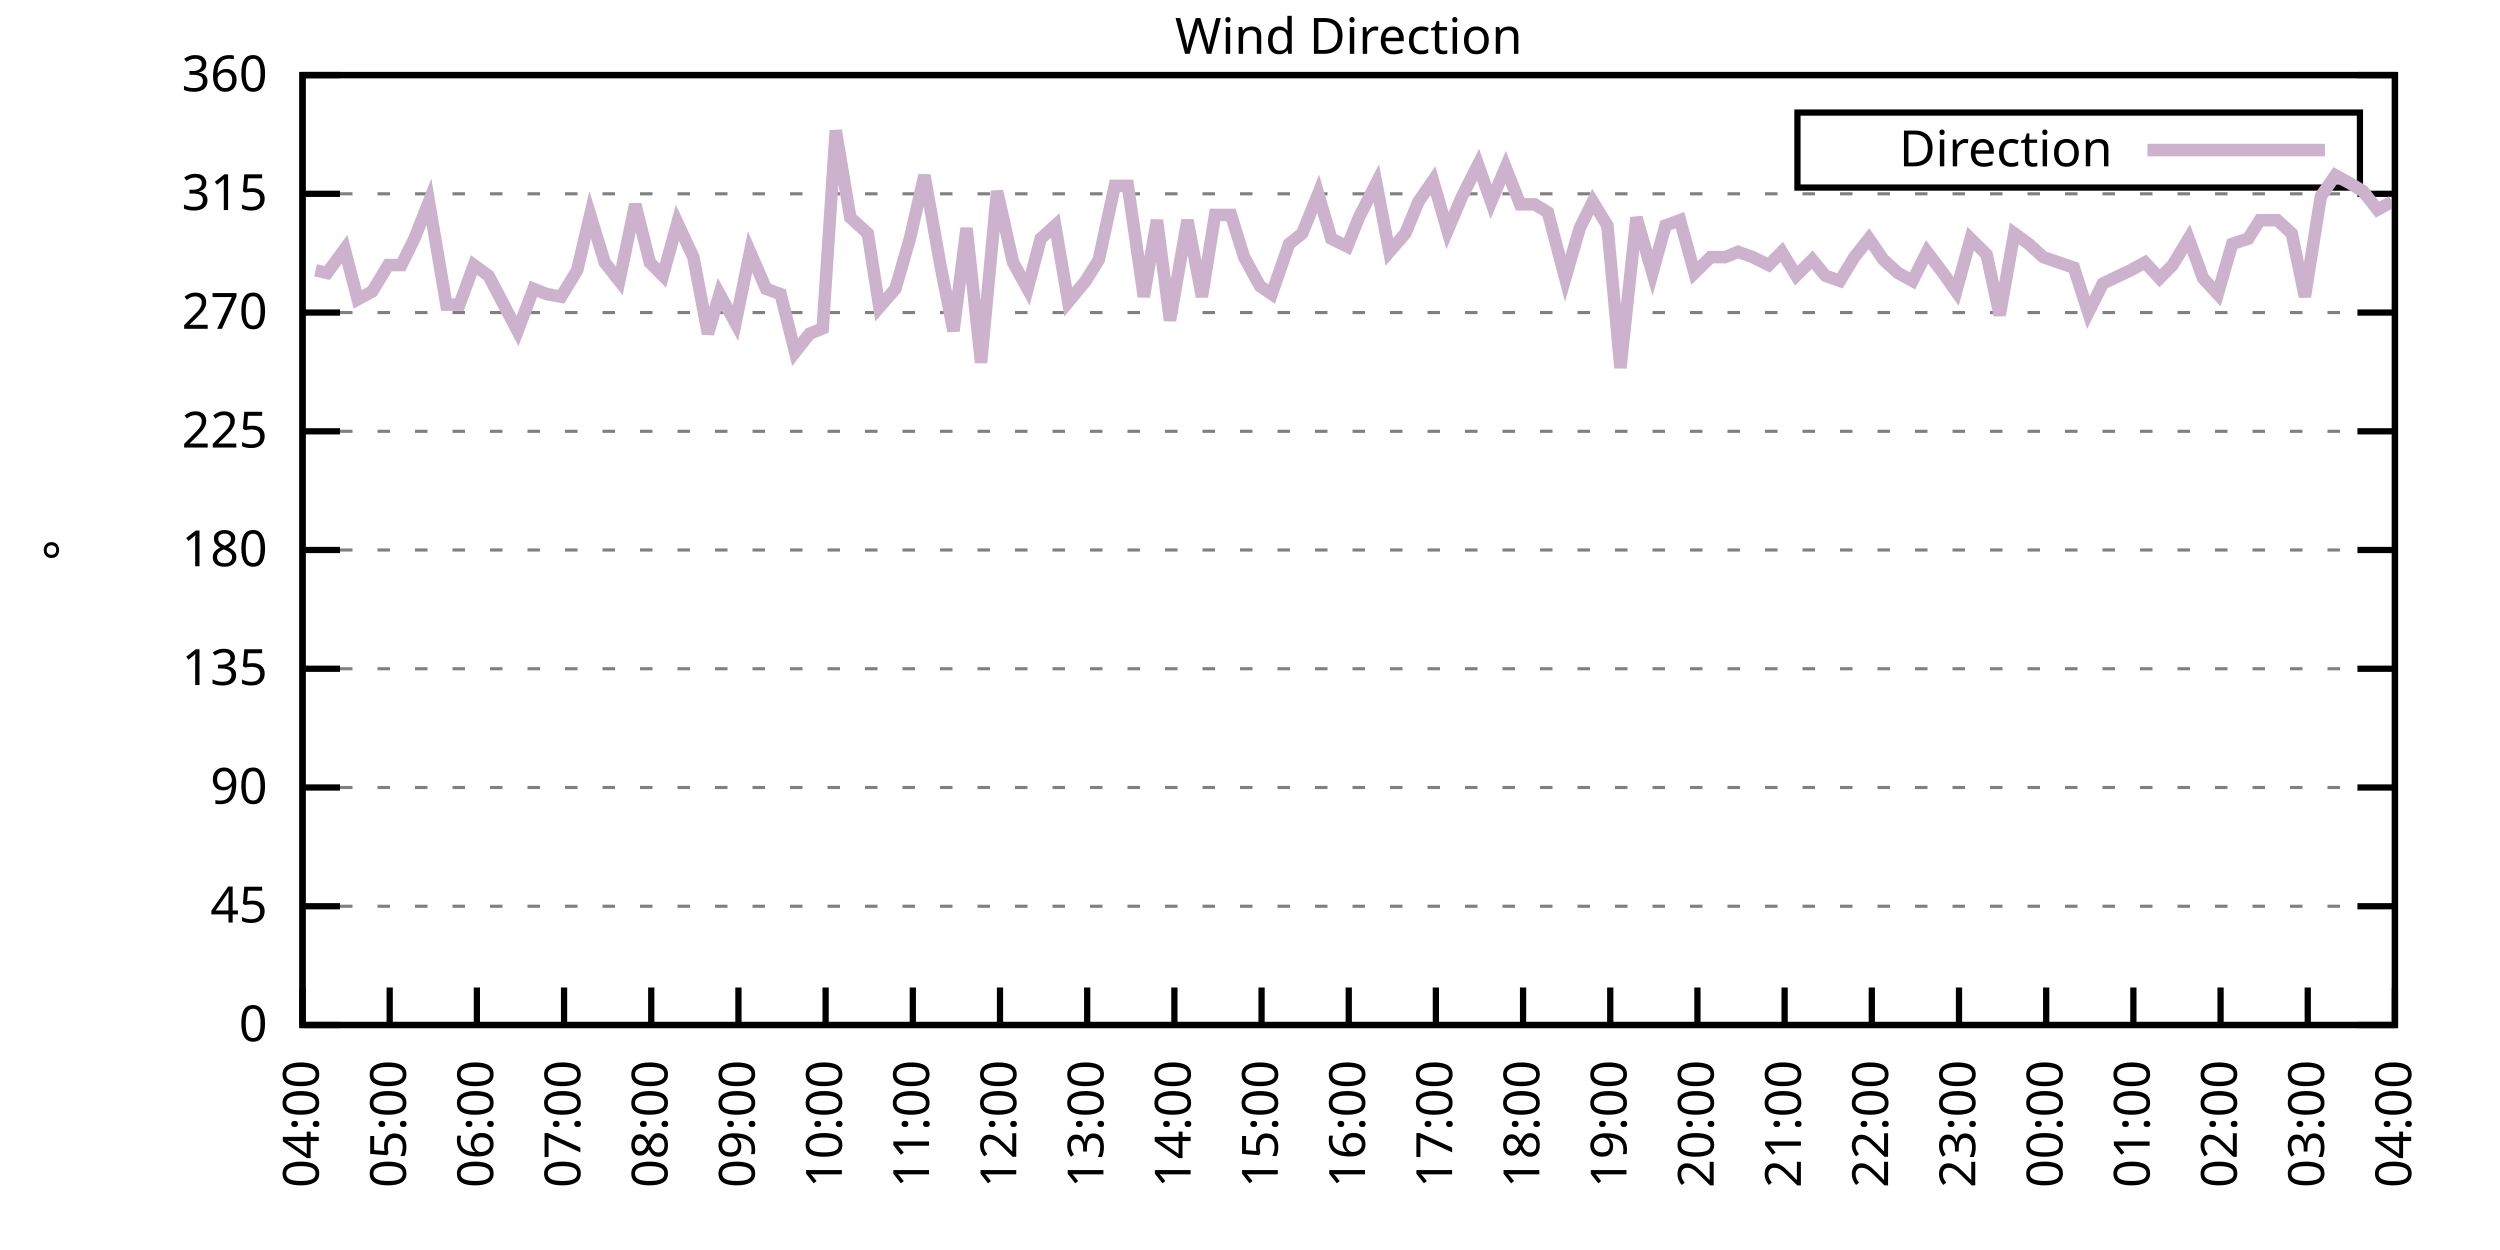
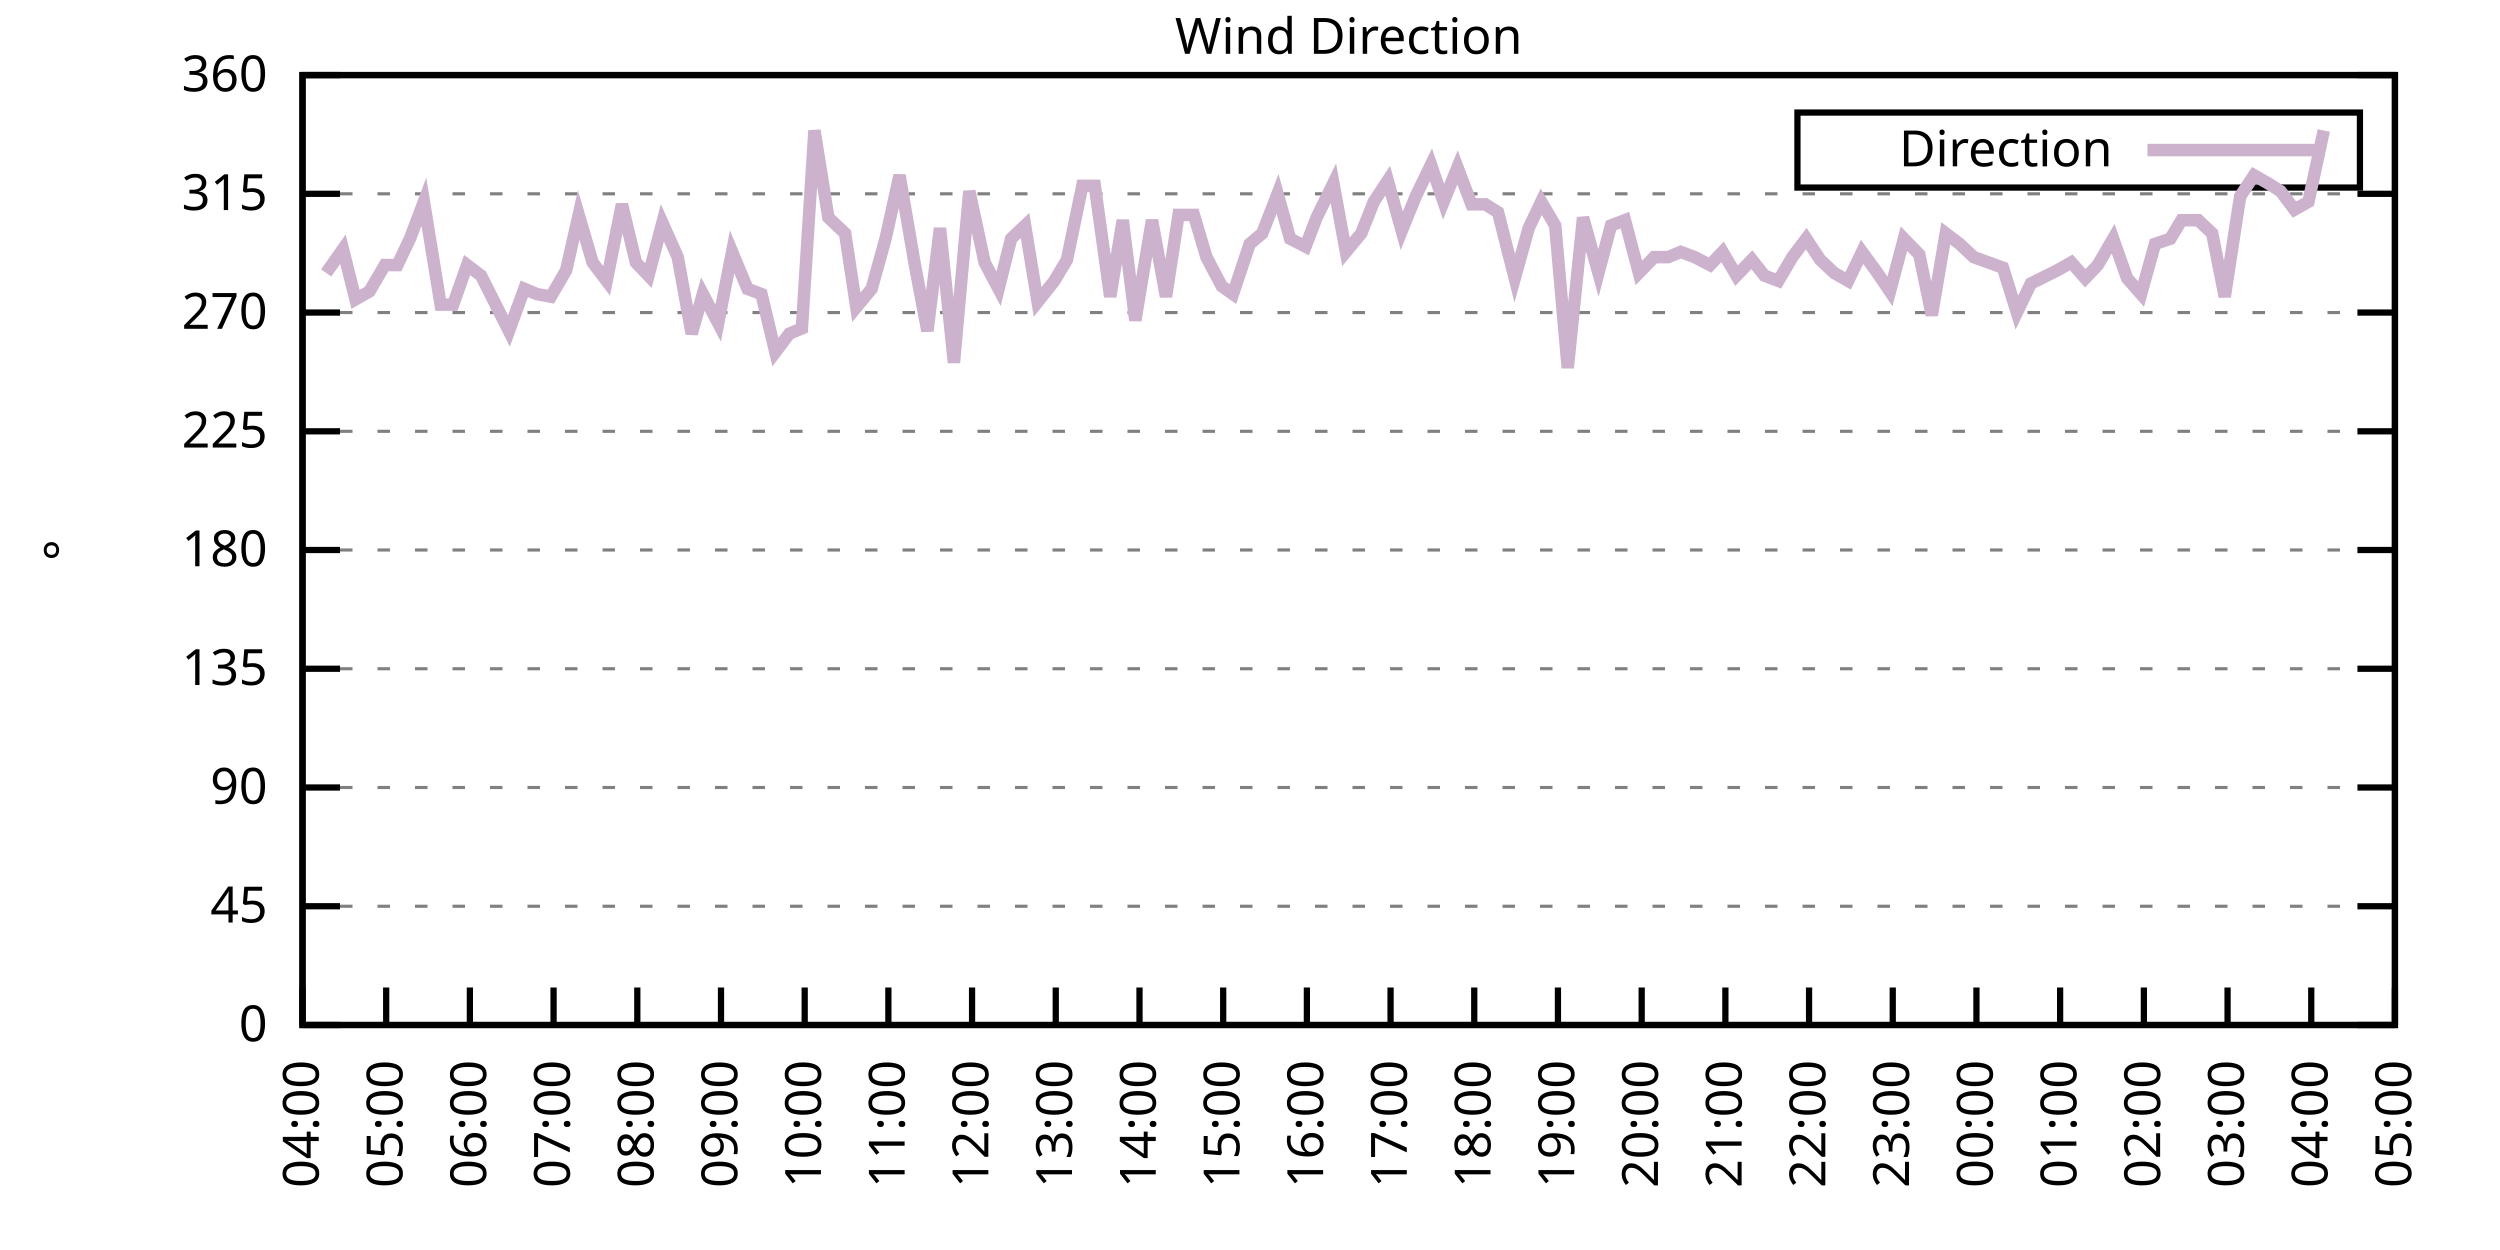
<svg xmlns="http://www.w3.org/2000/svg" xmlns:xlink="http://www.w3.org/1999/xlink" width="400" height="200" viewBox="0 0 400 200">
  <g id="gnuplot_canvas">
    <rect x="0" y="0" width="400" height="200" fill="none" />
    <defs>
      <circle id="gpDot" r="0.5" stroke-width="0.5" stroke="currentColor" />
      <path id="gpPt0" stroke-width="0.333" stroke="currentColor" d="M-1,0 h2 M0,-1 v2" />
      <path id="gpPt1" stroke-width="0.333" stroke="currentColor" d="M-1,-1 L1,1 M1,-1 L-1,1" />
      <path id="gpPt2" stroke-width="0.333" stroke="currentColor" d="M-1,0 L1,0 M0,-1 L0,1 M-1,-1 L1,1 M-1,1 L1,-1" />
      <rect id="gpPt3" stroke-width="0.333" stroke="currentColor" x="-1" y="-1" width="2" height="2" />
      <rect id="gpPt4" stroke-width="0.333" stroke="currentColor" fill="currentColor" x="-1" y="-1" width="2" height="2" />
      <circle id="gpPt5" stroke-width="0.333" stroke="currentColor" cx="0" cy="0" r="1" />
      <use xlink:href="#gpPt5" id="gpPt6" fill="currentColor" stroke="none" />
      <path id="gpPt7" stroke-width="0.333" stroke="currentColor" d="M0,-1.33 L-1.33,0.67 L1.33,0.67 z" />
      <use xlink:href="#gpPt7" id="gpPt8" fill="currentColor" stroke="none" />
      <use xlink:href="#gpPt7" id="gpPt9" stroke="currentColor" transform="rotate(180)" />
      <use xlink:href="#gpPt9" id="gpPt10" fill="currentColor" stroke="none" />
      <use xlink:href="#gpPt3" id="gpPt11" stroke="currentColor" transform="rotate(45)" />
      <use xlink:href="#gpPt11" id="gpPt12" fill="currentColor" stroke="none" />
      <path id="gpPt13" stroke-width="0.333" stroke="currentColor" d="M0,1.330 L1.265,0.411 L0.782,-1.067 L-0.782,-1.076 L-1.265,0.411 z" />
      <use xlink:href="#gpPt13" id="gpPt14" fill="currentColor" stroke="none" />
      <filter id="textbox" filterUnits="objectBoundingBox" x="0" y="0" height="1" width="1">
        <feFlood flood-color="white" flood-opacity="1" result="bgnd" />
        <feComposite in="SourceGraphic" in2="bgnd" operator="atop" />
      </filter>
      <filter id="greybox" filterUnits="objectBoundingBox" x="0" y="0" height="1" width="1">
        <feFlood flood-color="lightgrey" flood-opacity="1" result="grey" />
        <feComposite in="SourceGraphic" in2="grey" operator="atop" />
      </filter>
    </defs>
    <g fill="none" color="white" stroke="currentColor" stroke-width="1.00" stroke-linecap="butt" stroke-linejoin="miter">
</g>
    <g fill="none" color="black" stroke="currentColor" stroke-width="1.00" stroke-linecap="butt" stroke-linejoin="miter">
      <g stroke="none" shape-rendering="crispEdges">
        <polygon fill="rgb(255, 255, 255)" points="48.40,164.00 383.18,164.00 383.18,12.02 48.40,12.02 " />
      </g>
    </g>
    <g fill="none" color="black" stroke="currentColor" stroke-width="1.00" stroke-linecap="butt" stroke-linejoin="miter">
</g>
    <g fill="none" color="black" stroke="black" stroke-width="0.50" stroke-linecap="butt" stroke-linejoin="miter">
</g>
    <g fill="none" color="gray" stroke="currentColor" stroke-width="0.50" stroke-linecap="butt" stroke-linejoin="miter">
      <path stroke="gray" stroke-dasharray="2,4" class="gridline" d="M48.40,164.00 L383.19,164.00  " />
    </g>
    <g fill="none" color="gray" stroke="gray" stroke-width="1.00" stroke-linecap="butt" stroke-linejoin="miter">
</g>
    <g fill="none" color="black" stroke="currentColor" stroke-width="1.00" stroke-linecap="butt" stroke-linejoin="miter">
      <path stroke="black" d="M48.40,164.00 L54.40,164.00 M383.19,164.00 L377.19,164.00  " />
      <g transform="translate(42.80,166.60)" stroke="none" fill="black" font-family="Sans" font-size="8.00" text-anchor="end">
        <text>
          <tspan font-family="Sans"> 0</tspan>
        </text>
      </g>
    </g>
    <g fill="none" color="black" stroke="currentColor" stroke-width="1.00" stroke-linecap="butt" stroke-linejoin="miter">
</g>
    <g fill="none" color="black" stroke="black" stroke-width="0.50" stroke-linecap="butt" stroke-linejoin="miter">
</g>
    <g fill="none" color="gray" stroke="currentColor" stroke-width="0.50" stroke-linecap="butt" stroke-linejoin="miter">
      <path stroke="gray" stroke-dasharray="2,4" class="gridline" d="M48.40,145.00 L383.19,145.00  " />
    </g>
    <g fill="none" color="gray" stroke="gray" stroke-width="1.00" stroke-linecap="butt" stroke-linejoin="miter">
</g>
    <g fill="none" color="black" stroke="currentColor" stroke-width="1.00" stroke-linecap="butt" stroke-linejoin="miter">
      <path stroke="black" d="M48.40,145.00 L54.40,145.00 M383.19,145.00 L377.19,145.00  " />
      <g transform="translate(42.80,147.60)" stroke="none" fill="black" font-family="Sans" font-size="8.00" text-anchor="end">
        <text>
          <tspan font-family="Sans"> 45</tspan>
        </text>
      </g>
    </g>
    <g fill="none" color="black" stroke="currentColor" stroke-width="1.00" stroke-linecap="butt" stroke-linejoin="miter">
</g>
    <g fill="none" color="black" stroke="black" stroke-width="0.50" stroke-linecap="butt" stroke-linejoin="miter">
</g>
    <g fill="none" color="gray" stroke="currentColor" stroke-width="0.50" stroke-linecap="butt" stroke-linejoin="miter">
      <path stroke="gray" stroke-dasharray="2,4" class="gridline" d="M48.40,126.00 L383.19,126.00  " />
    </g>
    <g fill="none" color="gray" stroke="gray" stroke-width="1.00" stroke-linecap="butt" stroke-linejoin="miter">
</g>
    <g fill="none" color="black" stroke="currentColor" stroke-width="1.00" stroke-linecap="butt" stroke-linejoin="miter">
      <path stroke="black" d="M48.40,126.00 L54.40,126.00 M383.19,126.00 L377.19,126.00  " />
      <g transform="translate(42.80,128.60)" stroke="none" fill="black" font-family="Sans" font-size="8.00" text-anchor="end">
        <text>
          <tspan font-family="Sans"> 90</tspan>
        </text>
      </g>
    </g>
    <g fill="none" color="black" stroke="currentColor" stroke-width="1.00" stroke-linecap="butt" stroke-linejoin="miter">
</g>
    <g fill="none" color="black" stroke="black" stroke-width="0.50" stroke-linecap="butt" stroke-linejoin="miter">
</g>
    <g fill="none" color="gray" stroke="currentColor" stroke-width="0.50" stroke-linecap="butt" stroke-linejoin="miter">
      <path stroke="gray" stroke-dasharray="2,4" class="gridline" d="M48.40,107.00 L383.19,107.00  " />
    </g>
    <g fill="none" color="gray" stroke="gray" stroke-width="1.00" stroke-linecap="butt" stroke-linejoin="miter">
</g>
    <g fill="none" color="black" stroke="currentColor" stroke-width="1.00" stroke-linecap="butt" stroke-linejoin="miter">
      <path stroke="black" d="M48.40,107.00 L54.40,107.00 M383.19,107.00 L377.19,107.00  " />
      <g transform="translate(42.80,109.60)" stroke="none" fill="black" font-family="Sans" font-size="8.00" text-anchor="end">
        <text>
          <tspan font-family="Sans"> 135</tspan>
        </text>
      </g>
    </g>
    <g fill="none" color="black" stroke="currentColor" stroke-width="1.00" stroke-linecap="butt" stroke-linejoin="miter">
</g>
    <g fill="none" color="black" stroke="black" stroke-width="0.50" stroke-linecap="butt" stroke-linejoin="miter">
</g>
    <g fill="none" color="gray" stroke="currentColor" stroke-width="0.50" stroke-linecap="butt" stroke-linejoin="miter">
      <path stroke="gray" stroke-dasharray="2,4" class="gridline" d="M48.40,88.00 L383.19,88.00  " />
    </g>
    <g fill="none" color="gray" stroke="gray" stroke-width="1.00" stroke-linecap="butt" stroke-linejoin="miter">
</g>
    <g fill="none" color="black" stroke="currentColor" stroke-width="1.00" stroke-linecap="butt" stroke-linejoin="miter">
      <path stroke="black" d="M48.40,88.00 L54.40,88.00 M383.19,88.00 L377.19,88.00  " />
      <g transform="translate(42.80,90.60)" stroke="none" fill="black" font-family="Sans" font-size="8.00" text-anchor="end">
        <text>
          <tspan font-family="Sans"> 180</tspan>
        </text>
      </g>
    </g>
    <g fill="none" color="black" stroke="currentColor" stroke-width="1.00" stroke-linecap="butt" stroke-linejoin="miter">
</g>
    <g fill="none" color="black" stroke="black" stroke-width="0.50" stroke-linecap="butt" stroke-linejoin="miter">
</g>
    <g fill="none" color="gray" stroke="currentColor" stroke-width="0.50" stroke-linecap="butt" stroke-linejoin="miter">
      <path stroke="gray" stroke-dasharray="2,4" class="gridline" d="M48.40,69.01 L383.19,69.01  " />
    </g>
    <g fill="none" color="gray" stroke="gray" stroke-width="1.00" stroke-linecap="butt" stroke-linejoin="miter">
</g>
    <g fill="none" color="black" stroke="currentColor" stroke-width="1.00" stroke-linecap="butt" stroke-linejoin="miter">
      <path stroke="black" d="M48.40,69.01 L54.40,69.01 M383.19,69.01 L377.19,69.01  " />
      <g transform="translate(42.80,71.61)" stroke="none" fill="black" font-family="Sans" font-size="8.00" text-anchor="end">
        <text>
          <tspan font-family="Sans"> 225</tspan>
        </text>
      </g>
    </g>
    <g fill="none" color="black" stroke="currentColor" stroke-width="1.00" stroke-linecap="butt" stroke-linejoin="miter">
</g>
    <g fill="none" color="black" stroke="black" stroke-width="0.50" stroke-linecap="butt" stroke-linejoin="miter">
</g>
    <g fill="none" color="gray" stroke="currentColor" stroke-width="0.50" stroke-linecap="butt" stroke-linejoin="miter">
      <path stroke="gray" stroke-dasharray="2,4" class="gridline" d="M48.40,50.01 L383.19,50.01  " />
    </g>
    <g fill="none" color="gray" stroke="gray" stroke-width="1.00" stroke-linecap="butt" stroke-linejoin="miter">
</g>
    <g fill="none" color="black" stroke="currentColor" stroke-width="1.00" stroke-linecap="butt" stroke-linejoin="miter">
      <path stroke="black" d="M48.40,50.01 L54.40,50.01 M383.19,50.01 L377.19,50.01  " />
      <g transform="translate(42.80,52.61)" stroke="none" fill="black" font-family="Sans" font-size="8.00" text-anchor="end">
        <text>
          <tspan font-family="Sans"> 270</tspan>
        </text>
      </g>
    </g>
    <g fill="none" color="black" stroke="currentColor" stroke-width="1.00" stroke-linecap="butt" stroke-linejoin="miter">
</g>
    <g fill="none" color="black" stroke="black" stroke-width="0.50" stroke-linecap="butt" stroke-linejoin="miter">
</g>
    <g fill="none" color="gray" stroke="currentColor" stroke-width="0.50" stroke-linecap="butt" stroke-linejoin="miter">
      <path stroke="gray" stroke-dasharray="2,4" class="gridline" d="M48.40,31.01 L383.19,31.01  " />
    </g>
    <g fill="none" color="gray" stroke="gray" stroke-width="1.00" stroke-linecap="butt" stroke-linejoin="miter">
</g>
    <g fill="none" color="black" stroke="currentColor" stroke-width="1.00" stroke-linecap="butt" stroke-linejoin="miter">
      <path stroke="black" d="M48.40,31.01 L54.40,31.01 M383.19,31.01 L377.19,31.01  " />
      <g transform="translate(42.80,33.61)" stroke="none" fill="black" font-family="Sans" font-size="8.00" text-anchor="end">
        <text>
          <tspan font-family="Sans"> 315</tspan>
        </text>
      </g>
    </g>
    <g fill="none" color="black" stroke="currentColor" stroke-width="1.00" stroke-linecap="butt" stroke-linejoin="miter">
</g>
    <g fill="none" color="black" stroke="black" stroke-width="0.50" stroke-linecap="butt" stroke-linejoin="miter">
</g>
    <g fill="none" color="gray" stroke="currentColor" stroke-width="0.50" stroke-linecap="butt" stroke-linejoin="miter">
      <path stroke="gray" stroke-dasharray="2,4" class="gridline" d="M48.40,12.01 L383.19,12.01  " />
    </g>
    <g fill="none" color="gray" stroke="gray" stroke-width="1.00" stroke-linecap="butt" stroke-linejoin="miter">
</g>
    <g fill="none" color="black" stroke="currentColor" stroke-width="1.00" stroke-linecap="butt" stroke-linejoin="miter">
      <path stroke="black" d="M48.40,12.01 L54.40,12.01 M383.19,12.01 L377.19,12.01  " />
      <g transform="translate(42.80,14.61)" stroke="none" fill="black" font-family="Sans" font-size="8.00" text-anchor="end">
        <text>
          <tspan font-family="Sans"> 360</tspan>
        </text>
      </g>
    </g>
    <g fill="none" color="black" stroke="currentColor" stroke-width="1.00" stroke-linecap="butt" stroke-linejoin="miter">
      <path stroke="black" d="M48.40,164.00 L48.40,158.00  " />
      <g transform="translate(51.00,169.60) rotate(270.00)" stroke="none" fill="black" font-family="Sans" font-size="8.00" text-anchor="end">
        <text>
          <tspan font-family="Sans">04:00</tspan>
        </text>
      </g>
    </g>
    <g fill="none" color="black" stroke="currentColor" stroke-width="1.00" stroke-linecap="butt" stroke-linejoin="miter">
-       <path stroke="black" d="M62.35,164.00 L62.35,158.00  " />
-       <g transform="translate(64.95,169.60) rotate(270.00)" stroke="none" fill="black" font-family="Sans" font-size="8.00" text-anchor="end">
+       <path stroke="black" d="M61.79,164.00 L61.79,158.00  " />
+       <g transform="translate(64.39,169.60) rotate(270.00)" stroke="none" fill="black" font-family="Sans" font-size="8.00" text-anchor="end">
        <text>
          <tspan font-family="Sans">05:00</tspan>
        </text>
      </g>
    </g>
    <g fill="none" color="black" stroke="currentColor" stroke-width="1.00" stroke-linecap="butt" stroke-linejoin="miter">
-       <path stroke="black" d="M76.30,164.00 L76.30,158.00  " />
-       <g transform="translate(78.90,169.60) rotate(270.00)" stroke="none" fill="black" font-family="Sans" font-size="8.00" text-anchor="end">
+       <path stroke="black" d="M75.18,164.00 L75.18,158.00  " />
+       <g transform="translate(77.78,169.60) rotate(270.00)" stroke="none" fill="black" font-family="Sans" font-size="8.00" text-anchor="end">
        <text>
          <tspan font-family="Sans">06:00</tspan>
        </text>
      </g>
    </g>
    <g fill="none" color="black" stroke="currentColor" stroke-width="1.00" stroke-linecap="butt" stroke-linejoin="miter">
-       <path stroke="black" d="M90.25,164.00 L90.25,158.00  " />
-       <g transform="translate(92.85,169.60) rotate(270.00)" stroke="none" fill="black" font-family="Sans" font-size="8.00" text-anchor="end">
+       <path stroke="black" d="M88.57,164.00 L88.57,158.00  " />
+       <g transform="translate(91.17,169.60) rotate(270.00)" stroke="none" fill="black" font-family="Sans" font-size="8.00" text-anchor="end">
        <text>
          <tspan font-family="Sans">07:00</tspan>
        </text>
      </g>
    </g>
    <g fill="none" color="black" stroke="currentColor" stroke-width="1.00" stroke-linecap="butt" stroke-linejoin="miter">
-       <path stroke="black" d="M104.20,164.00 L104.20,158.00  " />
-       <g transform="translate(106.80,169.60) rotate(270.00)" stroke="none" fill="black" font-family="Sans" font-size="8.00" text-anchor="end">
+       <path stroke="black" d="M101.97,164.00 L101.97,158.00  " />
+       <g transform="translate(104.57,169.60) rotate(270.00)" stroke="none" fill="black" font-family="Sans" font-size="8.00" text-anchor="end">
        <text>
          <tspan font-family="Sans">08:00</tspan>
        </text>
      </g>
    </g>
    <g fill="none" color="black" stroke="currentColor" stroke-width="1.00" stroke-linecap="butt" stroke-linejoin="miter">
-       <path stroke="black" d="M118.15,164.00 L118.15,158.00  " />
-       <g transform="translate(120.75,169.60) rotate(270.00)" stroke="none" fill="black" font-family="Sans" font-size="8.00" text-anchor="end">
+       <path stroke="black" d="M115.36,164.00 L115.36,158.00  " />
+       <g transform="translate(117.96,169.60) rotate(270.00)" stroke="none" fill="black" font-family="Sans" font-size="8.00" text-anchor="end">
        <text>
          <tspan font-family="Sans">09:00</tspan>
        </text>
      </g>
    </g>
    <g fill="none" color="black" stroke="currentColor" stroke-width="1.00" stroke-linecap="butt" stroke-linejoin="miter">
-       <path stroke="black" d="M132.10,164.00 L132.10,158.00  " />
-       <g transform="translate(134.70,169.60) rotate(270.00)" stroke="none" fill="black" font-family="Sans" font-size="8.00" text-anchor="end">
+       <path stroke="black" d="M128.75,164.00 L128.75,158.00  " />
+       <g transform="translate(131.35,169.60) rotate(270.00)" stroke="none" fill="black" font-family="Sans" font-size="8.00" text-anchor="end">
        <text>
          <tspan font-family="Sans">10:00</tspan>
        </text>
      </g>
    </g>
    <g fill="none" color="black" stroke="currentColor" stroke-width="1.00" stroke-linecap="butt" stroke-linejoin="miter">
-       <path stroke="black" d="M146.05,164.00 L146.05,158.00  " />
-       <g transform="translate(148.65,169.60) rotate(270.00)" stroke="none" fill="black" font-family="Sans" font-size="8.00" text-anchor="end">
+       <path stroke="black" d="M142.14,164.00 L142.14,158.00  " />
+       <g transform="translate(144.74,169.60) rotate(270.00)" stroke="none" fill="black" font-family="Sans" font-size="8.00" text-anchor="end">
        <text>
          <tspan font-family="Sans">11:00</tspan>
        </text>
      </g>
    </g>
    <g fill="none" color="black" stroke="currentColor" stroke-width="1.00" stroke-linecap="butt" stroke-linejoin="miter">
-       <path stroke="black" d="M160.00,164.00 L160.00,158.00  " />
-       <g transform="translate(162.60,169.60) rotate(270.00)" stroke="none" fill="black" font-family="Sans" font-size="8.00" text-anchor="end">
+       <path stroke="black" d="M155.53,164.00 L155.53,158.00  " />
+       <g transform="translate(158.13,169.60) rotate(270.00)" stroke="none" fill="black" font-family="Sans" font-size="8.00" text-anchor="end">
        <text>
          <tspan font-family="Sans">12:00</tspan>
        </text>
      </g>
    </g>
    <g fill="none" color="black" stroke="currentColor" stroke-width="1.00" stroke-linecap="butt" stroke-linejoin="miter">
-       <path stroke="black" d="M173.95,164.00 L173.95,158.00  " />
-       <g transform="translate(176.55,169.60) rotate(270.00)" stroke="none" fill="black" font-family="Sans" font-size="8.00" text-anchor="end">
+       <path stroke="black" d="M168.92,164.00 L168.92,158.00  " />
+       <g transform="translate(171.52,169.60) rotate(270.00)" stroke="none" fill="black" font-family="Sans" font-size="8.00" text-anchor="end">
        <text>
          <tspan font-family="Sans">13:00</tspan>
        </text>
      </g>
    </g>
    <g fill="none" color="black" stroke="currentColor" stroke-width="1.00" stroke-linecap="butt" stroke-linejoin="miter">
-       <path stroke="black" d="M187.90,164.00 L187.90,158.00  " />
-       <g transform="translate(190.50,169.60) rotate(270.00)" stroke="none" fill="black" font-family="Sans" font-size="8.00" text-anchor="end">
+       <path stroke="black" d="M182.32,164.00 L182.32,158.00  " />
+       <g transform="translate(184.92,169.60) rotate(270.00)" stroke="none" fill="black" font-family="Sans" font-size="8.00" text-anchor="end">
        <text>
          <tspan font-family="Sans">14:00</tspan>
        </text>
      </g>
    </g>
    <g fill="none" color="black" stroke="currentColor" stroke-width="1.00" stroke-linecap="butt" stroke-linejoin="miter">
-       <path stroke="black" d="M201.85,164.00 L201.85,158.00  " />
-       <g transform="translate(204.45,169.60) rotate(270.00)" stroke="none" fill="black" font-family="Sans" font-size="8.00" text-anchor="end">
+       <path stroke="black" d="M195.71,164.00 L195.71,158.00  " />
+       <g transform="translate(198.31,169.60) rotate(270.00)" stroke="none" fill="black" font-family="Sans" font-size="8.00" text-anchor="end">
        <text>
          <tspan font-family="Sans">15:00</tspan>
        </text>
      </g>
    </g>
    <g fill="none" color="black" stroke="currentColor" stroke-width="1.00" stroke-linecap="butt" stroke-linejoin="miter">
-       <path stroke="black" d="M215.80,164.00 L215.80,158.00  " />
-       <g transform="translate(218.40,169.60) rotate(270.00)" stroke="none" fill="black" font-family="Sans" font-size="8.00" text-anchor="end">
+       <path stroke="black" d="M209.10,164.00 L209.10,158.00  " />
+       <g transform="translate(211.70,169.60) rotate(270.00)" stroke="none" fill="black" font-family="Sans" font-size="8.00" text-anchor="end">
        <text>
          <tspan font-family="Sans">16:00</tspan>
        </text>
      </g>
    </g>
    <g fill="none" color="black" stroke="currentColor" stroke-width="1.00" stroke-linecap="butt" stroke-linejoin="miter">
-       <path stroke="black" d="M229.74,164.00 L229.74,158.00  " />
-       <g transform="translate(232.34,169.60) rotate(270.00)" stroke="none" fill="black" font-family="Sans" font-size="8.00" text-anchor="end">
+       <path stroke="black" d="M222.49,164.00 L222.49,158.00  " />
+       <g transform="translate(225.09,169.60) rotate(270.00)" stroke="none" fill="black" font-family="Sans" font-size="8.00" text-anchor="end">
        <text>
          <tspan font-family="Sans">17:00</tspan>
        </text>
      </g>
    </g>
    <g fill="none" color="black" stroke="currentColor" stroke-width="1.00" stroke-linecap="butt" stroke-linejoin="miter">
-       <path stroke="black" d="M243.69,164.00 L243.69,158.00  " />
-       <g transform="translate(246.29,169.60) rotate(270.00)" stroke="none" fill="black" font-family="Sans" font-size="8.00" text-anchor="end">
+       <path stroke="black" d="M235.88,164.00 L235.88,158.00  " />
+       <g transform="translate(238.48,169.60) rotate(270.00)" stroke="none" fill="black" font-family="Sans" font-size="8.00" text-anchor="end">
        <text>
          <tspan font-family="Sans">18:00</tspan>
        </text>
      </g>
    </g>
    <g fill="none" color="black" stroke="currentColor" stroke-width="1.00" stroke-linecap="butt" stroke-linejoin="miter">
-       <path stroke="black" d="M257.64,164.00 L257.64,158.00  " />
-       <g transform="translate(260.24,169.60) rotate(270.00)" stroke="none" fill="black" font-family="Sans" font-size="8.00" text-anchor="end">
+       <path stroke="black" d="M249.27,164.00 L249.27,158.00  " />
+       <g transform="translate(251.87,169.60) rotate(270.00)" stroke="none" fill="black" font-family="Sans" font-size="8.00" text-anchor="end">
        <text>
          <tspan font-family="Sans">19:00</tspan>
        </text>
      </g>
    </g>
    <g fill="none" color="black" stroke="currentColor" stroke-width="1.00" stroke-linecap="butt" stroke-linejoin="miter">
-       <path stroke="black" d="M271.59,164.00 L271.59,158.00  " />
-       <g transform="translate(274.19,169.60) rotate(270.00)" stroke="none" fill="black" font-family="Sans" font-size="8.00" text-anchor="end">
+       <path stroke="black" d="M262.67,164.00 L262.67,158.00  " />
+       <g transform="translate(265.27,169.60) rotate(270.00)" stroke="none" fill="black" font-family="Sans" font-size="8.00" text-anchor="end">
        <text>
          <tspan font-family="Sans">20:00</tspan>
        </text>
      </g>
    </g>
    <g fill="none" color="black" stroke="currentColor" stroke-width="1.00" stroke-linecap="butt" stroke-linejoin="miter">
-       <path stroke="black" d="M285.54,164.00 L285.54,158.00  " />
-       <g transform="translate(288.14,169.60) rotate(270.00)" stroke="none" fill="black" font-family="Sans" font-size="8.00" text-anchor="end">
+       <path stroke="black" d="M276.06,164.00 L276.06,158.00  " />
+       <g transform="translate(278.66,169.60) rotate(270.00)" stroke="none" fill="black" font-family="Sans" font-size="8.00" text-anchor="end">
        <text>
          <tspan font-family="Sans">21:00</tspan>
        </text>
      </g>
    </g>
    <g fill="none" color="black" stroke="currentColor" stroke-width="1.00" stroke-linecap="butt" stroke-linejoin="miter">
-       <path stroke="black" d="M299.49,164.00 L299.49,158.00  " />
-       <g transform="translate(302.09,169.60) rotate(270.00)" stroke="none" fill="black" font-family="Sans" font-size="8.00" text-anchor="end">
+       <path stroke="black" d="M289.45,164.00 L289.45,158.00  " />
+       <g transform="translate(292.05,169.60) rotate(270.00)" stroke="none" fill="black" font-family="Sans" font-size="8.00" text-anchor="end">
        <text>
          <tspan font-family="Sans">22:00</tspan>
        </text>
      </g>
    </g>
    <g fill="none" color="black" stroke="currentColor" stroke-width="1.00" stroke-linecap="butt" stroke-linejoin="miter">
-       <path stroke="black" d="M313.44,164.00 L313.44,158.00  " />
-       <g transform="translate(316.04,169.60) rotate(270.00)" stroke="none" fill="black" font-family="Sans" font-size="8.00" text-anchor="end">
+       <path stroke="black" d="M302.84,164.00 L302.84,158.00  " />
+       <g transform="translate(305.44,169.60) rotate(270.00)" stroke="none" fill="black" font-family="Sans" font-size="8.00" text-anchor="end">
        <text>
          <tspan font-family="Sans">23:00</tspan>
        </text>
      </g>
    </g>
    <g fill="none" color="black" stroke="currentColor" stroke-width="1.00" stroke-linecap="butt" stroke-linejoin="miter">
-       <path stroke="black" d="M327.39,164.00 L327.39,158.00  " />
-       <g transform="translate(329.99,169.60) rotate(270.00)" stroke="none" fill="black" font-family="Sans" font-size="8.00" text-anchor="end">
+       <path stroke="black" d="M316.23,164.00 L316.23,158.00  " />
+       <g transform="translate(318.83,169.60) rotate(270.00)" stroke="none" fill="black" font-family="Sans" font-size="8.00" text-anchor="end">
        <text>
          <tspan font-family="Sans">00:00</tspan>
        </text>
      </g>
    </g>
    <g fill="none" color="black" stroke="currentColor" stroke-width="1.00" stroke-linecap="butt" stroke-linejoin="miter">
-       <path stroke="black" d="M341.34,164.00 L341.34,158.00  " />
-       <g transform="translate(343.94,169.60) rotate(270.00)" stroke="none" fill="black" font-family="Sans" font-size="8.00" text-anchor="end">
+       <path stroke="black" d="M329.62,164.00 L329.62,158.00  " />
+       <g transform="translate(332.22,169.60) rotate(270.00)" stroke="none" fill="black" font-family="Sans" font-size="8.00" text-anchor="end">
        <text>
          <tspan font-family="Sans">01:00</tspan>
        </text>
      </g>
    </g>
    <g fill="none" color="black" stroke="currentColor" stroke-width="1.00" stroke-linecap="butt" stroke-linejoin="miter">
-       <path stroke="black" d="M355.29,164.00 L355.29,158.00  " />
-       <g transform="translate(357.89,169.60) rotate(270.00)" stroke="none" fill="black" font-family="Sans" font-size="8.00" text-anchor="end">
+       <path stroke="black" d="M343.02,164.00 L343.02,158.00  " />
+       <g transform="translate(345.62,169.60) rotate(270.00)" stroke="none" fill="black" font-family="Sans" font-size="8.00" text-anchor="end">
        <text>
          <tspan font-family="Sans">02:00</tspan>
        </text>
      </g>
    </g>
    <g fill="none" color="black" stroke="currentColor" stroke-width="1.00" stroke-linecap="butt" stroke-linejoin="miter">
-       <path stroke="black" d="M369.24,164.00 L369.24,158.00  " />
-       <g transform="translate(371.84,169.60) rotate(270.00)" stroke="none" fill="black" font-family="Sans" font-size="8.00" text-anchor="end">
+       <path stroke="black" d="M356.41,164.00 L356.41,158.00  " />
+       <g transform="translate(359.01,169.60) rotate(270.00)" stroke="none" fill="black" font-family="Sans" font-size="8.00" text-anchor="end">
        <text>
          <tspan font-family="Sans">03:00</tspan>
+         </text>
+       </g>
+     </g>
+     <g fill="none" color="black" stroke="currentColor" stroke-width="1.00" stroke-linecap="butt" stroke-linejoin="miter">
+       <path stroke="black" d="M369.80,164.00 L369.80,158.00  " />
+       <g transform="translate(372.40,169.60) rotate(270.00)" stroke="none" fill="black" font-family="Sans" font-size="8.00" text-anchor="end">
+         <text>
+           <tspan font-family="Sans">04:00</tspan>
        </text>
      </g>
    </g>
    <g fill="none" color="black" stroke="currentColor" stroke-width="1.00" stroke-linecap="butt" stroke-linejoin="miter">
      <path stroke="black" d="M383.19,164.00 L383.19,158.00  " />
      <g transform="translate(385.79,169.60) rotate(270.00)" stroke="none" fill="black" font-family="Sans" font-size="8.00" text-anchor="end">
        <text>
-           <tspan font-family="Sans">04:00</tspan>
+           <tspan font-family="Sans">05:00</tspan>
        </text>
      </g>
    </g>
    <g fill="none" color="black" stroke="currentColor" stroke-width="1.00" stroke-linecap="butt" stroke-linejoin="miter">
</g>
    <g fill="none" color="black" stroke="currentColor" stroke-width="1.00" stroke-linecap="butt" stroke-linejoin="miter">
      <path stroke="black" d="M48.40,12.01 L48.40,164.00 L383.19,164.00 L383.19,12.01 L48.40,12.01 Z  " />
    </g>
    <g fill="none" color="black" stroke="currentColor" stroke-width="1.00" stroke-linecap="butt" stroke-linejoin="miter">
</g>
    <g fill="none" color="black" stroke="currentColor" stroke-width="1.00" stroke-linecap="butt" stroke-linejoin="miter">
      <path stroke="black" d="M287.59,30.01 L287.59,18.01 L377.59,18.01 L377.59,30.01 L287.59,30.01 Z  " />
    </g>
    <g id="Wind_direction_plot_1">
      <g fill="none" color="white" stroke="black" stroke-width="2.00" stroke-linecap="butt" stroke-linejoin="miter">
</g>
      <g fill="none" color="black" stroke="currentColor" stroke-width="2.00" stroke-linecap="butt" stroke-linejoin="miter">
        <g transform="translate(337.99,26.61)" stroke="none" fill="black" font-family="Sans" font-size="8.00" text-anchor="end">
          <text>
            <tspan font-family="Sans">Direction</tspan>
          </text>
        </g>
      </g>
      <g fill="none" color="black" stroke="currentColor" stroke-width="2.00" stroke-linecap="butt" stroke-linejoin="miter">
-         <path stroke="rgb(204, 178, 204)" d="M343.59,24.01 L371.99,24.01 M50.49,43.25 L52.35,43.67 L55.14,39.87 L57.23,47.90 L59.56,46.63 L62.12,42.41   L64.21,42.41 L66.30,38.19 L68.63,32.28 L71.42,48.74 L73.51,48.74 L75.83,42.41 L78.16,44.10 L82.81,52.96   L85.37,46.21 L87.46,47.05 L89.78,47.47 L92.34,43.25 L94.43,34.39 L96.76,41.99 L99.08,44.94 L101.64,32.70   L103.97,41.99 L106.06,44.10 L108.38,35.65 L110.94,41.14 L113.27,53.39 L115.13,47.05 L117.68,51.70 L120.01,40.30   L122.57,46.21 L124.89,47.05 L127.22,56.34 L129.54,53.39 L131.63,52.54 L133.72,20.88 L136.05,34.81 L138.84,37.34   L140.70,49.16 L143.26,46.21 L145.58,38.19 L147.91,28.05 L150.46,42.41 L152.56,52.96 L154.65,36.50 L156.97,58.03   L159.53,30.59 L162.09,41.99 L164.41,46.21 L166.51,38.19 L168.83,36.08 L170.92,48.32 L173.71,44.94 L175.81,41.56   L178.36,29.74 L180.46,29.74 L183.01,47.47 L185.11,35.23 L187.20,51.27 L189.99,35.23 L192.31,47.47 L194.41,34.39   L196.96,34.39 L199.06,41.14 L201.61,45.79 L203.47,47.05 L206.26,39.03 L208.36,37.34 L210.91,31.01 L213.01,38.19   L215.56,39.45 L217.42,34.81 L220.21,29.32 L222.30,40.30 L224.86,37.34 L226.95,32.28 L229.28,28.90 L231.60,36.92   L233.93,31.43 L236.49,26.36 L238.58,32.28 L240.90,26.79 L243.23,32.70 L245.55,32.70 L247.65,33.96 L250.44,44.52   L252.76,36.50 L254.85,32.28 L257.18,36.08 L259.27,58.87 L261.83,34.81 L264.39,43.67 L266.48,36.08 L268.80,35.23   L271.13,43.67 L273.69,41.14 L276.01,41.14 L278.10,40.30 L280.43,41.14 L282.99,42.41 L285.08,40.30 L287.40,44.10   L289.96,41.56 L292.05,44.10 L294.38,44.94 L296.70,41.14 L299.03,38.19 L301.35,41.56 L303.68,43.67 L306.00,44.94   L308.33,40.30 L310.88,43.67 L312.98,46.63 L315.30,38.19 L317.86,40.72 L319.95,50.43 L322.28,37.34 L324.60,39.03   L326.93,41.14 L331.81,42.83 L334.13,50.01 L336.46,45.36 L340.88,43.25 L343.20,41.99 L345.53,44.52 L347.62,42.41   L350.18,38.19 L352.50,44.52 L354.83,47.05 L357.15,39.03 L359.71,38.19 L361.57,35.23 L364.36,35.23 L366.68,37.34   L368.78,47.47 L371.33,31.43 L373.66,28.05 L375.98,29.32 L378.08,30.59 L380.40,33.54 L382.73,32.28  " />
+         <path stroke="rgb(204, 178, 204)" d="M343.59,24.01 L371.99,24.01 M52.19,43.67 L54.87,39.87 L56.88,47.90 L59.11,46.63 L61.57,42.41 L63.58,42.41   L65.59,38.19 L67.82,32.28 L70.50,48.74 L72.50,48.74 L74.74,42.41 L76.97,44.10 L81.43,52.96 L83.89,46.21   L85.90,47.05 L88.13,47.47 L90.58,43.25 L92.59,34.39 L94.82,41.99 L97.06,44.94 L99.51,32.70 L101.74,41.99   L103.75,44.10 L105.98,35.65 L108.44,41.14 L110.67,53.39 L112.46,47.05 L114.91,51.70 L117.14,40.30 L119.60,46.21   L121.83,47.05 L124.06,56.34 L126.29,53.39 L128.30,52.54 L130.31,20.88 L132.54,34.81 L135.22,37.34 L137.01,49.16   L139.46,46.21 L141.69,38.19 L143.93,28.05 L146.38,42.41 L148.39,52.96 L150.40,36.50 L152.63,58.03 L155.09,30.59   L157.54,41.99 L159.77,46.21 L161.78,38.19 L164.01,36.08 L166.02,48.32 L168.70,44.94 L170.71,41.56 L173.17,29.74   L175.17,29.74 L177.63,47.47 L179.64,35.23 L181.65,51.27 L184.32,35.23 L186.56,47.47 L188.57,34.39 L191.02,34.39   L193.03,41.14 L195.48,45.79 L197.27,47.05 L199.95,39.03 L201.96,37.34 L204.41,31.01 L206.42,38.19 L208.88,39.45   L210.66,34.81 L213.34,29.32 L215.35,40.30 L217.80,37.34 L219.81,32.28 L222.04,28.90 L224.28,36.92 L226.51,31.43   L228.96,26.36 L230.97,32.28 L233.20,26.79 L235.44,32.70 L237.67,32.70 L239.68,33.96 L242.36,44.52 L244.59,36.50   L246.60,32.28 L248.83,36.08 L250.84,58.87 L253.29,34.81 L255.75,43.67 L257.76,36.08 L259.99,35.23 L262.22,43.67   L264.67,41.14 L266.91,41.14 L268.92,40.30 L271.15,41.14 L273.60,42.41 L275.61,40.30 L277.84,44.10 L280.30,41.56   L282.31,44.10 L284.54,44.94 L286.77,41.14 L289.00,38.19 L291.23,41.56 L293.47,43.67 L295.70,44.94 L297.93,40.30   L300.39,43.67 L302.39,46.63 L304.63,38.19 L307.08,40.72 L309.09,50.43 L311.32,37.34 L313.55,39.03 L315.79,41.14   L320.47,42.83 L322.70,50.01 L324.94,45.36 L329.18,43.25 L331.41,41.99 L333.64,44.52 L335.65,42.41 L338.10,38.19   L340.34,44.52 L342.57,47.05 L344.80,39.03 L347.26,38.19 L349.04,35.23 L351.72,35.23 L353.95,37.34 L355.96,47.47   L358.42,31.43 L360.65,28.05 L362.88,29.32 L364.89,30.59 L367.12,33.54 L369.35,32.28 L371.81,20.88  " />
      </g>
    </g>
    <g fill="none" color="black" stroke="currentColor" stroke-width="2.00" stroke-linecap="butt" stroke-linejoin="miter">
</g>
    <g fill="none" color="black" stroke="black" stroke-width="1.00" stroke-linecap="butt" stroke-linejoin="miter">
</g>
    <g fill="none" color="black" stroke="currentColor" stroke-width="1.00" stroke-linecap="butt" stroke-linejoin="miter">
      <path stroke="black" d="M48.40,12.01 L48.40,164.00 L383.19,164.00 L383.19,12.01 L48.40,12.01 Z  " />
      <g transform="translate(12.80,88.01) rotate(270.00)" stroke="none" fill="black" font-family="Sans" font-size="8.00" text-anchor="middle">
        <text>
          <tspan font-family="Sans">°</tspan>
        </text>
      </g>
    </g>
    <g fill="none" color="black" stroke="currentColor" stroke-width="1.00" stroke-linecap="butt" stroke-linejoin="miter">
</g>
    <g fill="none" color="black" stroke="currentColor" stroke-width="1.00" stroke-linecap="butt" stroke-linejoin="miter">
      <g transform="translate(215.79,8.61)" stroke="none" fill="black" font-family="Sans" font-size="8.00" text-anchor="middle">
        <text>
          <tspan font-family="Sans">Wind Direction</tspan>
        </text>
      </g>
    </g>
    <g fill="none" color="black" stroke="currentColor" stroke-width="1.00" stroke-linecap="butt" stroke-linejoin="miter">
</g>
  </g>
</svg>
